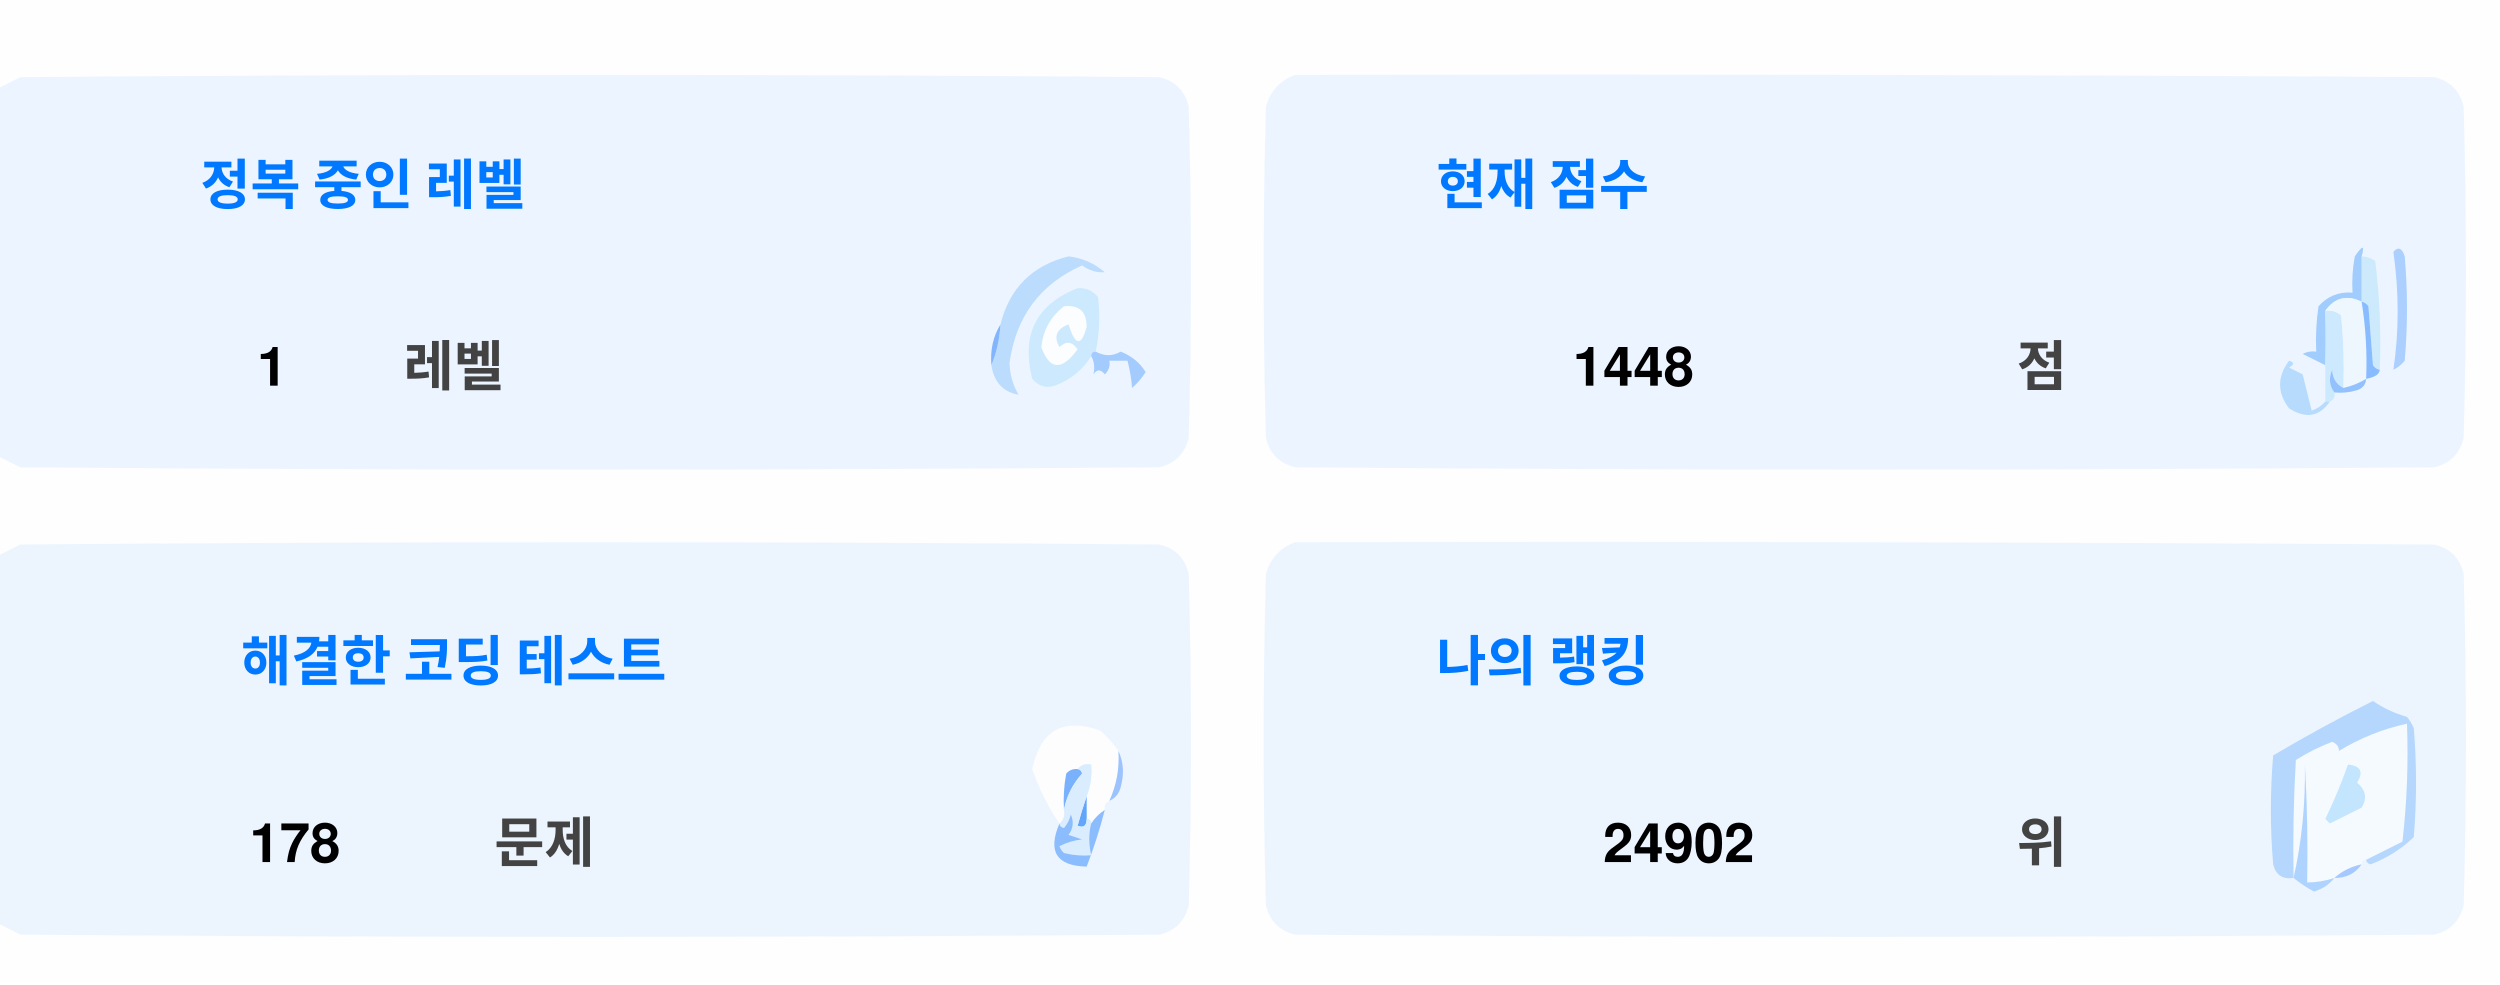
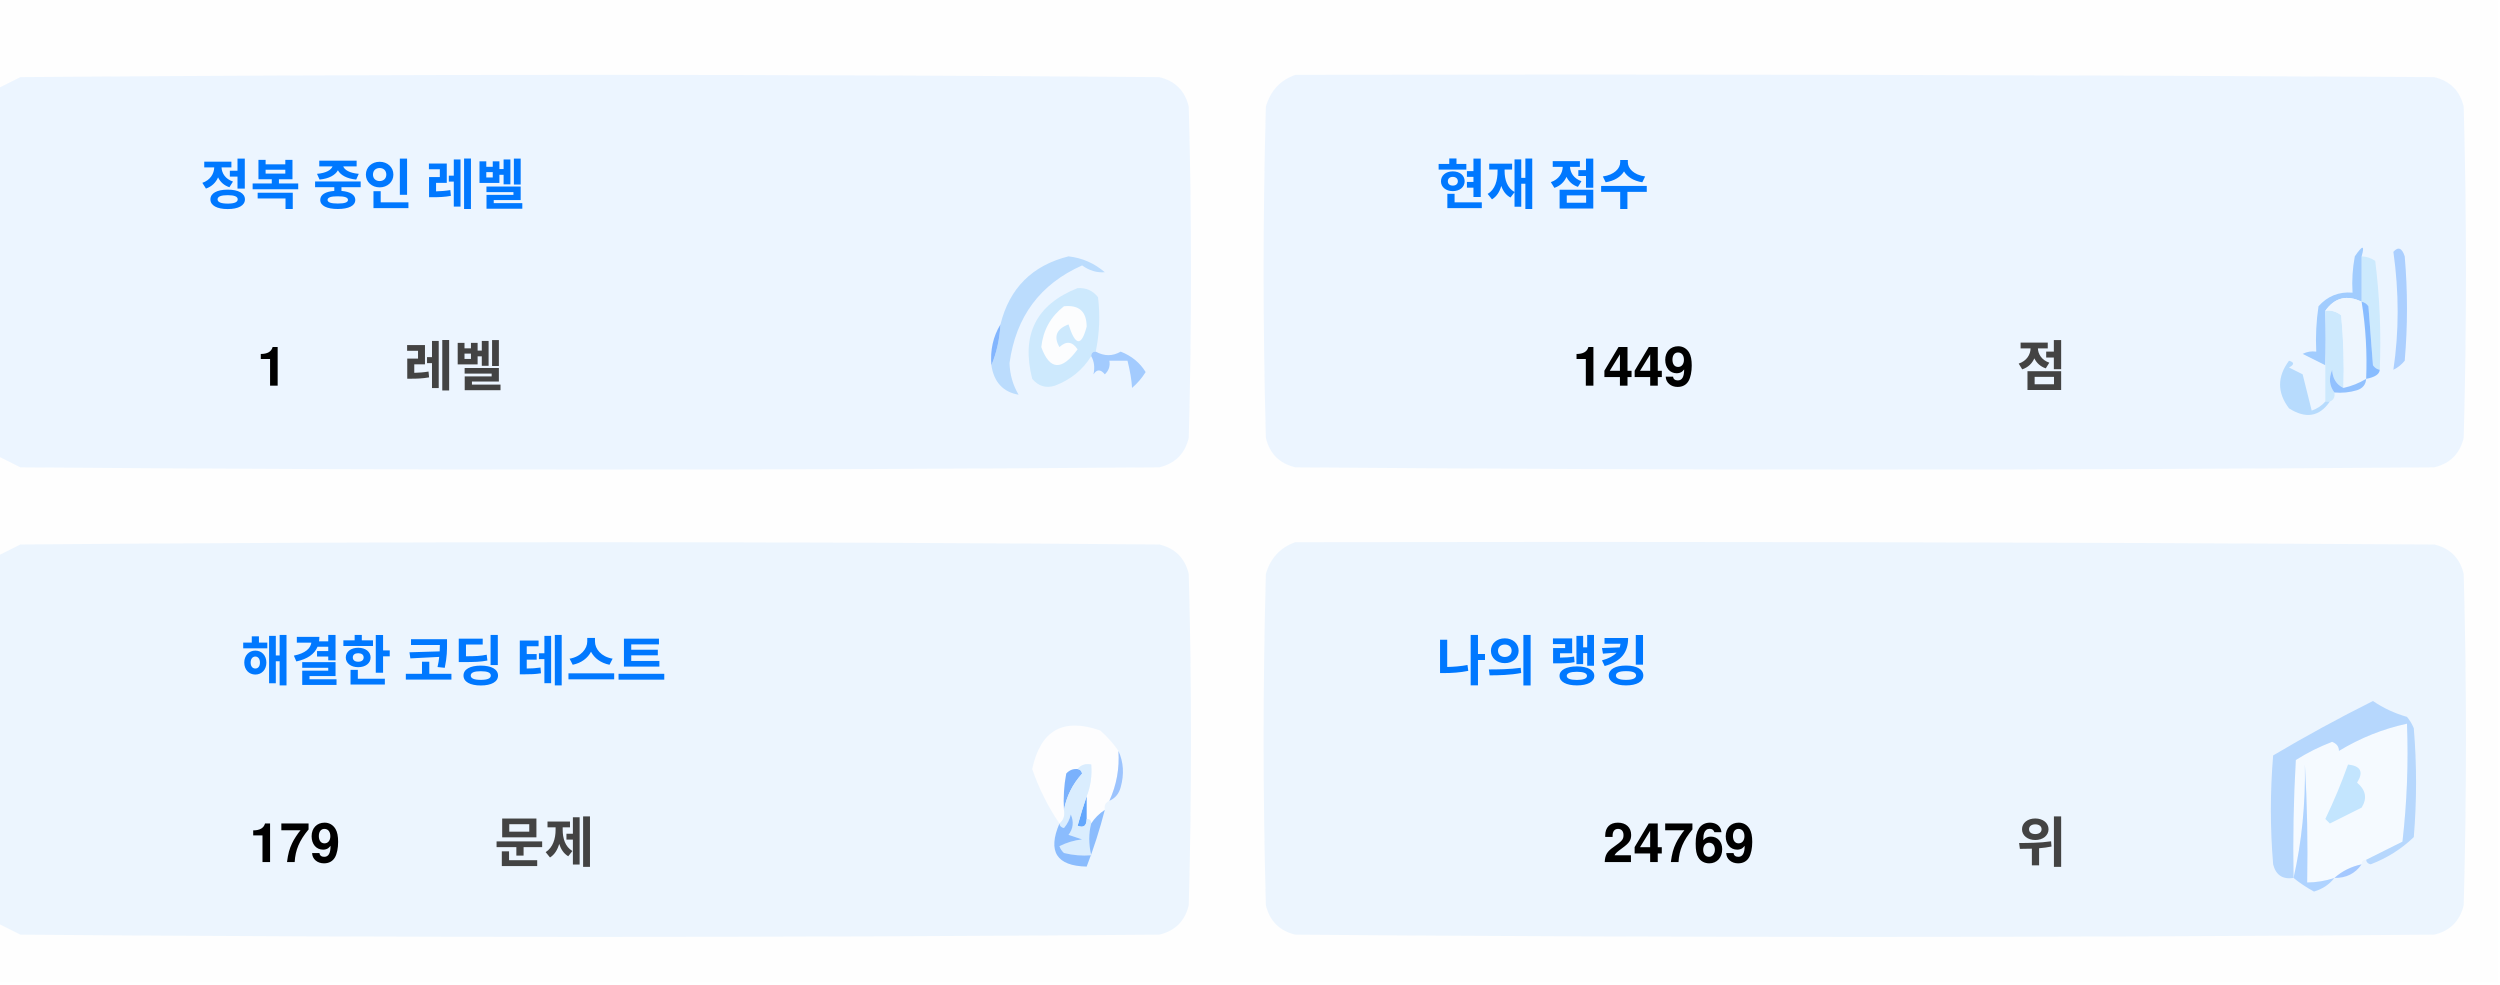
<svg xmlns="http://www.w3.org/2000/svg" version="1.1" width="551px" height="217px" style="shape-rendering:geometricPrecision; text-rendering:geometricPrecision; image-rendering:optimizeQuality; fill-rule:evenodd; clip-rule:evenodd">
  <style>.title {fill: #434343;font-size: 1rem;line-height: 1.5rem;font-weight: bold;font-family: -apple-system, BlinkMacSystemFont, Segoe UI, Helvetica, Arial, sans-serif, Apple Color Emoji, Segoe UI Emoji;}.desc {fill: #434343;font-size: 2.5rem;font-weight: bold;line-height: 1.5rem;font-family: -apple-system, BlinkMacSystemFont, Segoe UI, Helvetica, Arial, sans-serif, Apple Color Emoji, Segoe UI Emoji;}.desc-2 {fill: #434343;font-size: 1rem;font-weight: bold;line-height: 1.5rem;font-family: -apple-system, BlinkMacSystemFont, Segoe UI, Helvetica, Arial, sans-serif, Apple Color Emoji, Segoe UI Emoji;}.text, .desc {animation: twinkling 4s ease-in-out infinite;}@keyframes twinkling {40% { opacity: 1; }50% { opacity: 0.5; }60% { opacity: 1; }70% { opacity: 0.5; }80% { opacity: 1; }}</style>
  <g>
    <path style="opacity:1" fill="#fefefe" d="M -0.5,-0.5 C 183.167,-0.5 366.833,-0.5 550.5,-0.5C 550.5,71.833 550.5,144.167 550.5,216.5C 366.833,216.5 183.167,216.5 -0.5,216.5C -0.5,212.167 -0.5,207.833 -0.5,203.5C 1.14,204.32 2.807,205.153 4.5,206C 88.167,206.667 171.833,206.667 255.5,206C 259,205.167 261.167,203 262,199.5C 262.667,175.167 262.667,150.833 262,126.5C 261.167,123 259,120.833 255.5,120C 171.833,119.333 88.167,119.333 4.5,120C 2.807,120.847 1.14,121.68 -0.5,122.5C -0.5,115.167 -0.5,107.833 -0.5,100.5C 1.14,101.32 2.807,102.153 4.5,103C 88.167,103.667 171.833,103.667 255.5,103C 259,102.167 261.167,100 262,96.5C 262.667,72.167 262.667,47.833 262,23.5C 261.167,20 259,17.833 255.5,17C 171.833,16.333 88.167,16.333 4.5,17C 2.807,17.847 1.14,18.68 -0.5,19.5C -0.5,12.833 -0.5,6.167 -0.5,-0.5 Z" />
  </g>
  <g>
    <path style="opacity:1" fill="#ecf5ff" d="M -0.5,100.5 C -0.5,73.5 -0.5,46.5 -0.5,19.5C 1.14,18.68 2.807,17.847 4.5,17C 88.167,16.333 171.833,16.333 255.5,17C 259,17.833 261.167,20 262,23.5C 262.667,47.833 262.667,72.167 262,96.5C 261.167,100 259,102.167 255.5,103C 171.833,103.667 88.167,103.667 4.5,103C 2.807,102.153 1.14,101.32 -0.5,100.5 Z" />
  </g>
  <g>
    <path style="opacity:1" fill="#ecf5ff" d="M 285.5,16.5 C 369.167,16.333 452.834,16.5 536.5,17C 540,17.833 542.167,20 543,23.5C 543.667,47.833 543.667,72.167 543,96.5C 542.167,100 540,102.167 536.5,103C 452.833,103.667 369.167,103.667 285.5,103C 282,102.167 279.833,100 279,96.5C 278.333,72.167 278.333,47.833 279,23.5C 280.018,19.985 282.185,17.652 285.5,16.5 Z" />
  </g>
  <g>
    <path style="opacity:1" fill="#cdeafd" d="M 520.5,56.5 C 521.583,56.539 522.583,56.873 523.5,57.5C 524.498,65.472 524.831,73.472 524.5,81.5C 523.883,81.389 523.383,81.056 523,80.5C 522.667,76.167 522.333,71.833 522,67.5C 521.617,66.944 521.117,66.611 520.5,66.5C 520.5,63.167 520.5,59.833 520.5,56.5 Z" />
  </g>
  <g>
    <path style="opacity:1" fill="#abcfff" d="M 527.5,55.5 C 528.566,54.308 529.399,54.641 530,56.5C 530.667,64.167 530.667,71.833 530,79.5C 529.311,80.357 528.478,81.023 527.5,81.5C 528.758,73.08 528.758,64.414 527.5,55.5 Z" />
  </g>
  <g>
    <path style="opacity:1" fill="#bbdcfd" d="M 218.5,80.5 C 219.657,77.727 220.324,74.727 220.5,71.5C 222.49,63.51 227.49,58.51 235.5,56.5C 238.528,56.847 241.194,58.014 243.5,60C 241.744,60.141 240.078,59.641 238.5,58.5C 229.247,62.607 223.914,69.773 222.5,80C 222.565,82.526 223.232,84.859 224.5,87C 221.07,86.397 219.07,84.231 218.5,80.5 Z" />
  </g>
  <g>
    <path style="opacity:1" fill="#cde9fd" d="M 241.5,77.5 C 240.833,77.5 240.5,77.833 240.5,78.5C 238.628,81.529 235.961,83.695 232.5,85C 230.536,85.624 228.869,85.124 227.5,83.5C 225.021,73.791 228.354,67.124 237.5,63.5C 239.374,63.39 240.874,64.056 242,65.5C 242.497,69.524 242.331,73.524 241.5,77.5 Z" />
  </g>
  <g>
    <path style="opacity:1" fill="#fcfdfe" d="M 234.5,67.5 C 237.826,67.162 239.493,68.662 239.5,72C 238.334,76.434 237,76.267 235.5,71.5C 232.832,72.515 232.166,74.182 233.5,76.5C 235.017,75.089 236.351,75.256 237.5,77C 234.006,81.771 231.34,81.605 229.5,76.5C 229.904,72.771 231.571,69.771 234.5,67.5 Z" />
  </g>
  <g>
    <path style="opacity:1" fill="#a1ccfe" d="M 520.5,56.5 C 520.5,59.833 520.5,63.167 520.5,66.5C 517.238,64.922 514.572,65.589 512.5,68.5C 512.617,72.81 512.617,76.81 512.5,80.5C 510.86,79.68 509.193,78.847 507.5,78C 508.448,77.517 509.448,77.35 510.5,77.5C 510.335,74.15 510.502,70.817 511,67.5C 512.995,65.253 515.495,64.253 518.5,64.5C 518.336,61.813 518.503,59.146 519,56.5C 520.731,53.969 521.231,53.969 520.5,56.5 Z" />
  </g>
  <g>
    <path style="opacity:1" fill="#cde9fd" d="M 512.5,68.5 C 513.822,68.33 514.989,68.663 516,69.5C 516.499,74.823 516.666,80.156 516.5,85.5C 514.955,84.77 514.122,83.437 514,81.5C 513.22,83.387 513.387,85.054 514.5,86.5C 514.672,87.492 514.338,88.158 513.5,88.5C 513.167,88.5 512.833,88.5 512.5,88.5C 512.5,85.833 512.5,83.167 512.5,80.5C 512.617,76.81 512.617,72.81 512.5,68.5 Z" />
  </g>
  <g>
    <path style="opacity:1" fill="#eef6fe" d="M 520.5,66.5 C 521.407,72.106 521.74,77.773 521.5,83.5C 519.95,84.441 518.284,85.108 516.5,85.5C 516.666,80.156 516.499,74.823 516,69.5C 514.989,68.663 513.822,68.33 512.5,68.5C 514.572,65.589 517.238,64.922 520.5,66.5 Z" />
  </g>
  <g>
    <path style="opacity:1" fill="#88bcff" d="M 520.5,66.5 C 521.117,66.611 521.617,66.944 522,67.5C 522.333,71.833 522.667,76.167 523,80.5C 523.383,81.056 523.883,81.389 524.5,81.5C 524.445,82.469 523.445,83.136 521.5,83.5C 521.74,77.773 521.407,72.106 520.5,66.5 Z" />
  </g>
  <g>
    <path style="opacity:1" fill="#82b5fe" d="M 220.5,71.5 C 220.324,74.727 219.657,77.727 218.5,80.5C 218.215,77.171 218.882,74.171 220.5,71.5 Z" />
  </g>
  <g>
    <path style="opacity:1" fill="#a3cbfe" d="M 240.5,78.5 C 240.5,77.833 240.833,77.5 241.5,77.5C 243.391,78.536 245.224,78.536 247,77.5C 249.391,78.429 251.225,79.929 252.5,82C 251.681,83.319 250.681,84.486 249.5,85.5C 249.409,83.777 249.075,81.777 248.5,79.5C 247.167,79.5 245.833,79.5 244.5,79.5C 244.719,80.675 244.386,81.675 243.5,82.5C 242.575,81.359 241.741,81.359 241,82.5C 241.331,80.981 241.164,79.648 240.5,78.5 Z" />
  </g>
  <g>
    <path style="opacity:1" fill="#b7dbfd" d="M 512.5,88.5 C 512.833,88.5 513.167,88.5 513.5,88.5C 511.199,91.857 508.199,92.357 504.5,90C 501.872,86.535 501.872,83.035 504.5,79.5C 505.696,79.846 505.696,80.346 504.5,81C 505.5,81.5 506.5,82 507.5,82.5C 508.167,85.167 508.833,87.833 509.5,90.5C 510.739,90.058 511.739,89.391 512.5,88.5 Z" />
  </g>
  <g>
    <path style="opacity:1" fill="#92c1fe" d="M 516.5,85.5 C 518.284,85.108 519.95,84.441 521.5,83.5C 521.423,84.75 520.756,85.583 519.5,86C 517.866,86.493 516.199,86.66 514.5,86.5C 513.387,85.054 513.22,83.387 514,81.5C 514.122,83.437 514.955,84.77 516.5,85.5 Z" />
  </g>
  <g>
    <path style="opacity:1" fill="#ecf5fe" d="M -0.5,203.5 C -0.5,176.5 -0.5,149.5 -0.5,122.5C 1.14,121.68 2.807,120.847 4.5,120C 88.167,119.333 171.833,119.333 255.5,120C 259,120.833 261.167,123 262,126.5C 262.667,150.833 262.667,175.167 262,199.5C 261.167,203 259,205.167 255.5,206C 171.833,206.667 88.167,206.667 4.5,206C 2.807,205.153 1.14,204.32 -0.5,203.5 Z" />
  </g>
  <g>
    <path style="opacity:1" fill="#ecf5fe" d="M 285.5,119.5 C 369.167,119.333 452.834,119.5 536.5,120C 540,120.833 542.167,123 543,126.5C 543.667,150.833 543.667,175.167 543,199.5C 542.167,203 540,205.167 536.5,206C 452.833,206.667 369.167,206.667 285.5,206C 282,205.167 279.833,203 279,199.5C 278.333,175.167 278.333,150.833 279,126.5C 280.018,122.985 282.185,120.652 285.5,119.5 Z" />
  </g>
  <g>
    <path style="opacity:1" fill="#fdfdfe" d="M 246.5,165.5 C 246.758,169.367 246.092,173.034 244.5,176.5C 243.662,176.842 243.328,177.508 243.5,178.5C 242.272,179.306 241.272,180.306 240.5,181.5C 240.5,180.833 240.167,180.5 239.5,180.5C 239.5,178.833 239.5,177.167 239.5,175.5C 240.369,173.283 240.702,170.95 240.5,168.5C 239.209,168.263 238.209,168.596 237.5,169.5C 236.504,169.414 235.671,169.748 235,170.5C 234.503,173.146 234.336,175.813 234.5,178.5C 234.737,179.791 234.404,180.791 233.5,181.5C 230.986,177.806 228.986,173.806 227.5,169.5C 229.309,160.957 234.309,158.124 242.5,161C 244.07,162.397 245.404,163.897 246.5,165.5 Z" />
  </g>
  <g>
    <path style="opacity:1" fill="#f5faff" d="M 521.5,189.5 C 520.833,189.5 520.5,189.833 520.5,190.5C 518.181,190.992 516.181,191.992 514.5,193.5C 512.565,194.15 510.565,194.483 508.5,194.5C 508.666,185.827 508.5,177.16 508,168.5C 508.141,177.227 507.308,185.56 505.5,193.5C 505.334,184.827 505.5,176.16 506,167.5C 508.527,165.903 511.194,164.57 514,163.5C 515.011,163.892 515.511,164.559 515.5,165.5C 520.21,162.641 525.21,160.641 530.5,159.5C 530.831,168.192 530.498,176.859 529.5,185.5C 526.807,186.847 524.14,188.18 521.5,189.5 Z" />
  </g>
  <g>
    <path style="opacity:1" fill="#b6d7fd" d="M 521.5,189.5 C 524.14,188.18 526.807,186.847 529.5,185.5C 530.498,176.859 530.831,168.192 530.5,159.5C 525.21,160.641 520.21,162.641 515.5,165.5C 515.511,164.559 515.011,163.892 514,163.5C 511.194,164.57 508.527,165.903 506,167.5C 505.5,176.16 505.334,184.827 505.5,193.5C 503.089,193.863 501.589,192.863 501,190.5C 500.333,182.5 500.333,174.5 501,166.5C 508.173,162.246 515.507,158.246 523,154.5C 525.304,156.068 527.804,157.235 530.5,158C 531.126,158.75 531.626,159.584 532,160.5C 532.667,168.5 532.667,176.5 532,184.5C 529.292,187.111 526.125,189.111 522.5,190.5C 521.893,190.376 521.56,190.043 521.5,189.5 Z" />
  </g>
  <g>
    <path style="opacity:1" fill="#c3e5fe" d="M 517.5,168.5 C 520.317,168.801 520.984,170.134 519.5,172.5C 521.439,174.122 521.772,175.956 520.5,178C 518.167,179.167 515.833,180.333 513.5,181.5C 513.167,181.167 512.833,180.833 512.5,180.5C 514.414,176.515 516.081,172.515 517.5,168.5 Z" />
  </g>
  <g>
    <path style="opacity:1" fill="#7ab1fc" d="M 237.5,169.5 C 238.043,169.56 238.376,169.893 238.5,170.5C 236.395,172.836 235.062,175.503 234.5,178.5C 234.336,175.813 234.503,173.146 235,170.5C 235.671,169.748 236.504,169.414 237.5,169.5 Z" />
  </g>
  <g>
    <path style="opacity:1" fill="#afd3ff" d="M 514.5,193.5 C 513.378,194.947 511.878,195.947 510,196.5C 508.348,195.601 506.848,194.601 505.5,193.5C 507.308,185.56 508.141,177.227 508,168.5C 508.5,177.16 508.666,185.827 508.5,194.5C 510.565,194.483 512.565,194.15 514.5,193.5 Z" />
  </g>
  <g>
    <path style="opacity:1" fill="#9cc3fd" d="M 246.5,165.5 C 247.634,167.966 247.801,170.633 247,173.5C 246.623,174.942 245.79,175.942 244.5,176.5C 246.092,173.034 246.758,169.367 246.5,165.5 Z" />
  </g>
  <g>
    <path style="opacity:1" fill="#62a6fc" d="M 239.5,175.5 C 239.5,177.167 239.5,178.833 239.5,180.5C 239.483,182.028 238.816,182.528 237.5,182C 238.117,179.723 238.784,177.556 239.5,175.5 Z" />
  </g>
  <g>
    <path style="opacity:1" fill="#daedfe" d="M 237.5,169.5 C 238.209,168.596 239.209,168.263 240.5,168.5C 240.702,170.95 240.369,173.283 239.5,175.5C 238.784,177.556 238.117,179.723 237.5,182C 238.816,182.528 239.483,182.028 239.5,180.5C 240.167,180.5 240.5,180.833 240.5,181.5C 239.918,183.669 239.918,186.002 240.5,188.5C 238.473,188.662 236.473,188.495 234.5,188C 234.043,187.586 233.709,187.086 233.5,186.5C 235.078,185.702 236.744,185.202 238.5,185C 237.5,184.667 236.5,184.333 235.5,184C 236.554,182.612 236.72,181.112 236,179.5C 235.751,180.624 235.251,181.624 234.5,182.5C 233.893,182.376 233.56,182.043 233.5,181.5C 234.404,180.791 234.737,179.791 234.5,178.5C 235.062,175.503 236.395,172.836 238.5,170.5C 238.376,169.893 238.043,169.56 237.5,169.5 Z" />
  </g>
  <g>
    <path style="opacity:1" fill="#8bbcfd" d="M 243.5,178.5 C 242.395,182.803 241.062,186.969 239.5,191C 232.857,190.847 230.857,187.68 233.5,181.5C 233.56,182.043 233.893,182.376 234.5,182.5C 235.251,181.624 235.751,180.624 236,179.5C 236.72,181.112 236.554,182.612 235.5,184C 236.5,184.333 237.5,184.667 238.5,185C 236.744,185.202 235.078,185.702 233.5,186.5C 233.709,187.086 234.043,187.586 234.5,188C 236.473,188.495 238.473,188.662 240.5,188.5C 239.918,186.002 239.918,183.669 240.5,181.5C 241.272,180.306 242.272,179.306 243.5,178.5 Z" />
  </g>
  <g>
    <path style="opacity:1" fill="#a4c8ff" d="M 520.5,190.5 C 519.089,192.539 517.089,193.539 514.5,193.5C 516.181,191.992 518.181,190.992 520.5,190.5 Z" />
  </g>
  <text text-anchor="middle" x="80" y="45" class="title" style="fill:#0078ff;" stroke="#none" stroke-width="1">정복 중인 레벨</text>
  <text text-anchor="middle" x="60" y="85" class="desc" style="fill:#000000;" stroke="#none" stroke-width="1">1</text>
  <text text-anchor="middle" x="100" y="85" class="desc-2" style="fill:#434343;" stroke="#none" stroke-width="1">레벨</text>
  <text text-anchor="middle" x="340" y="45" class="title" style="fill:#0078ff;" stroke="#none" stroke-width="1">현재 점수</text>
-   <text text-anchor="middle" x="360" y="85" class="desc" style="fill:#000000;" stroke="#none" stroke-width="1">1448</text>
+   <text text-anchor="middle" x="360" y="85" class="desc" style="fill:#000000;" stroke="#none" stroke-width="1">1449</text>
  <text text-anchor="middle" x="450" y="85" class="desc-2" style="fill:#434343;" stroke="#none" stroke-width="1">점</text>
  <text text-anchor="middle" x="100" y="150" class="title" style="fill:#0078ff;" stroke="#none" stroke-width="1">해결한 코딩 테스트</text>
-   <text text-anchor="middle" x="65" y="190" class="desc" style="fill:#000000;" stroke="#none" stroke-width="1">178</text>
+   <text text-anchor="middle" x="65" y="190" class="desc" style="fill:#000000;" stroke="#none" stroke-width="1">179</text>
  <text text-anchor="middle" x="120" y="190" class="desc-2" style="fill:#434343;" stroke="#none" stroke-width="1">문제</text>
  <text text-anchor="middle" x="340" y="150" class="title" style="fill:#0078ff;" stroke="#none" stroke-width="1">나의 랭킹</text>
-   <text text-anchor="middle" x="370" y="190" class="desc" style="fill:#000000;" stroke="#none" stroke-width="1">24902</text>
+   <text text-anchor="middle" x="370" y="190" class="desc" style="fill:#000000;" stroke="#none" stroke-width="1">24769</text>
  <text text-anchor="middle" x="450" y="190" class="desc-2" style="fill:#434343;" stroke="#none" stroke-width="1">위</text>
</svg>
